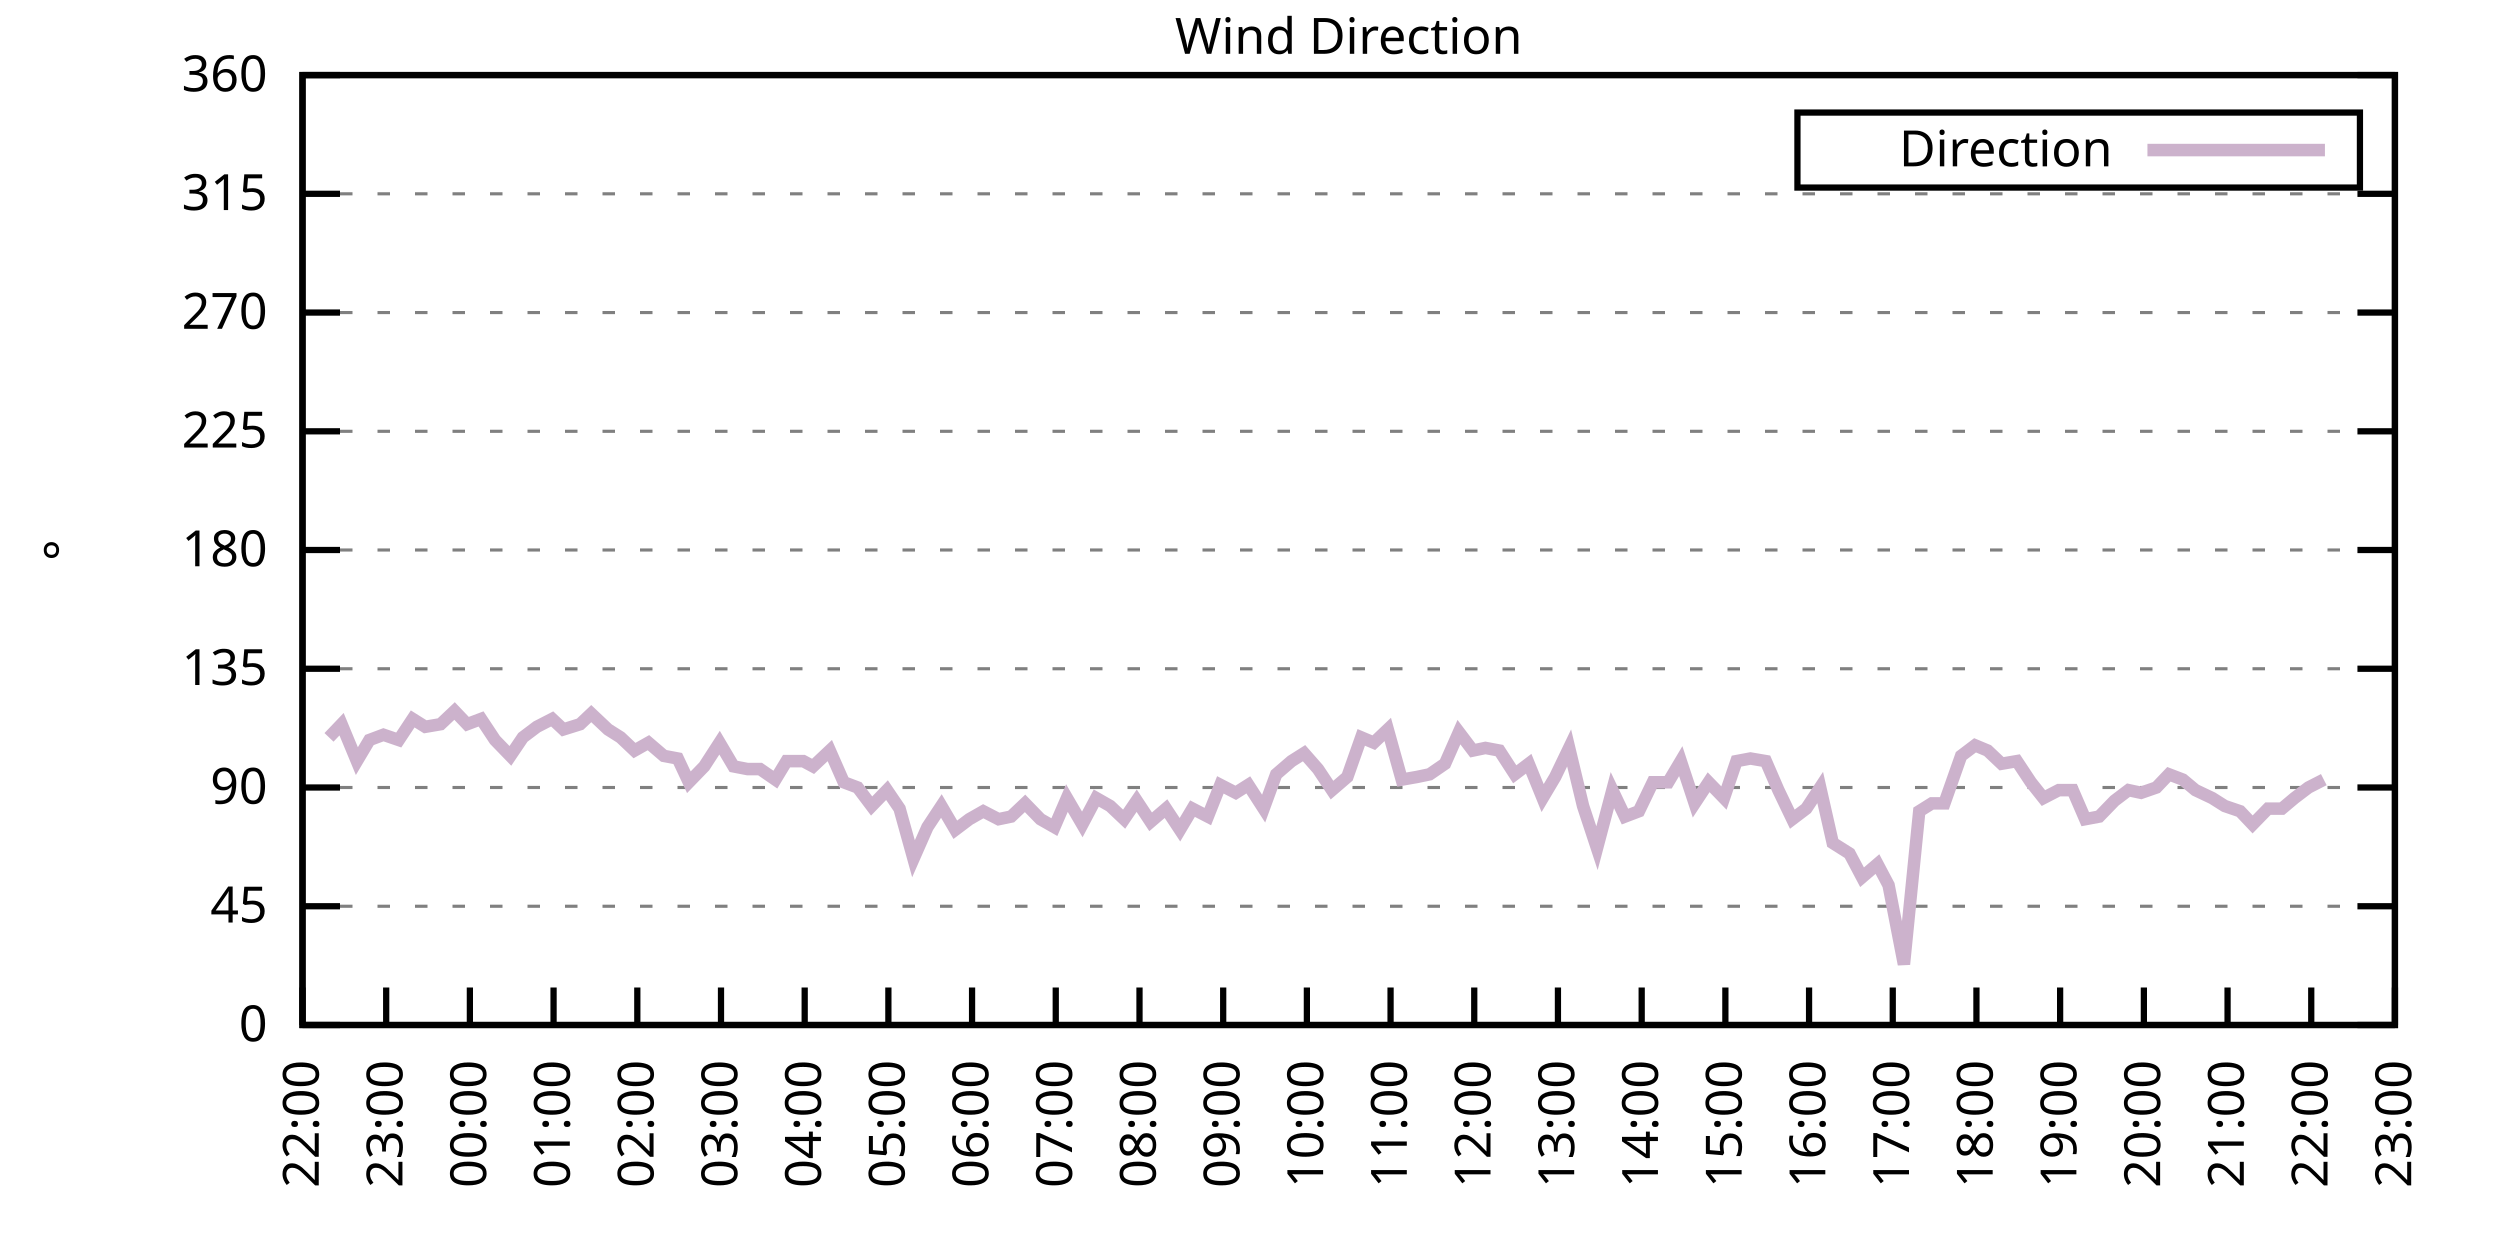
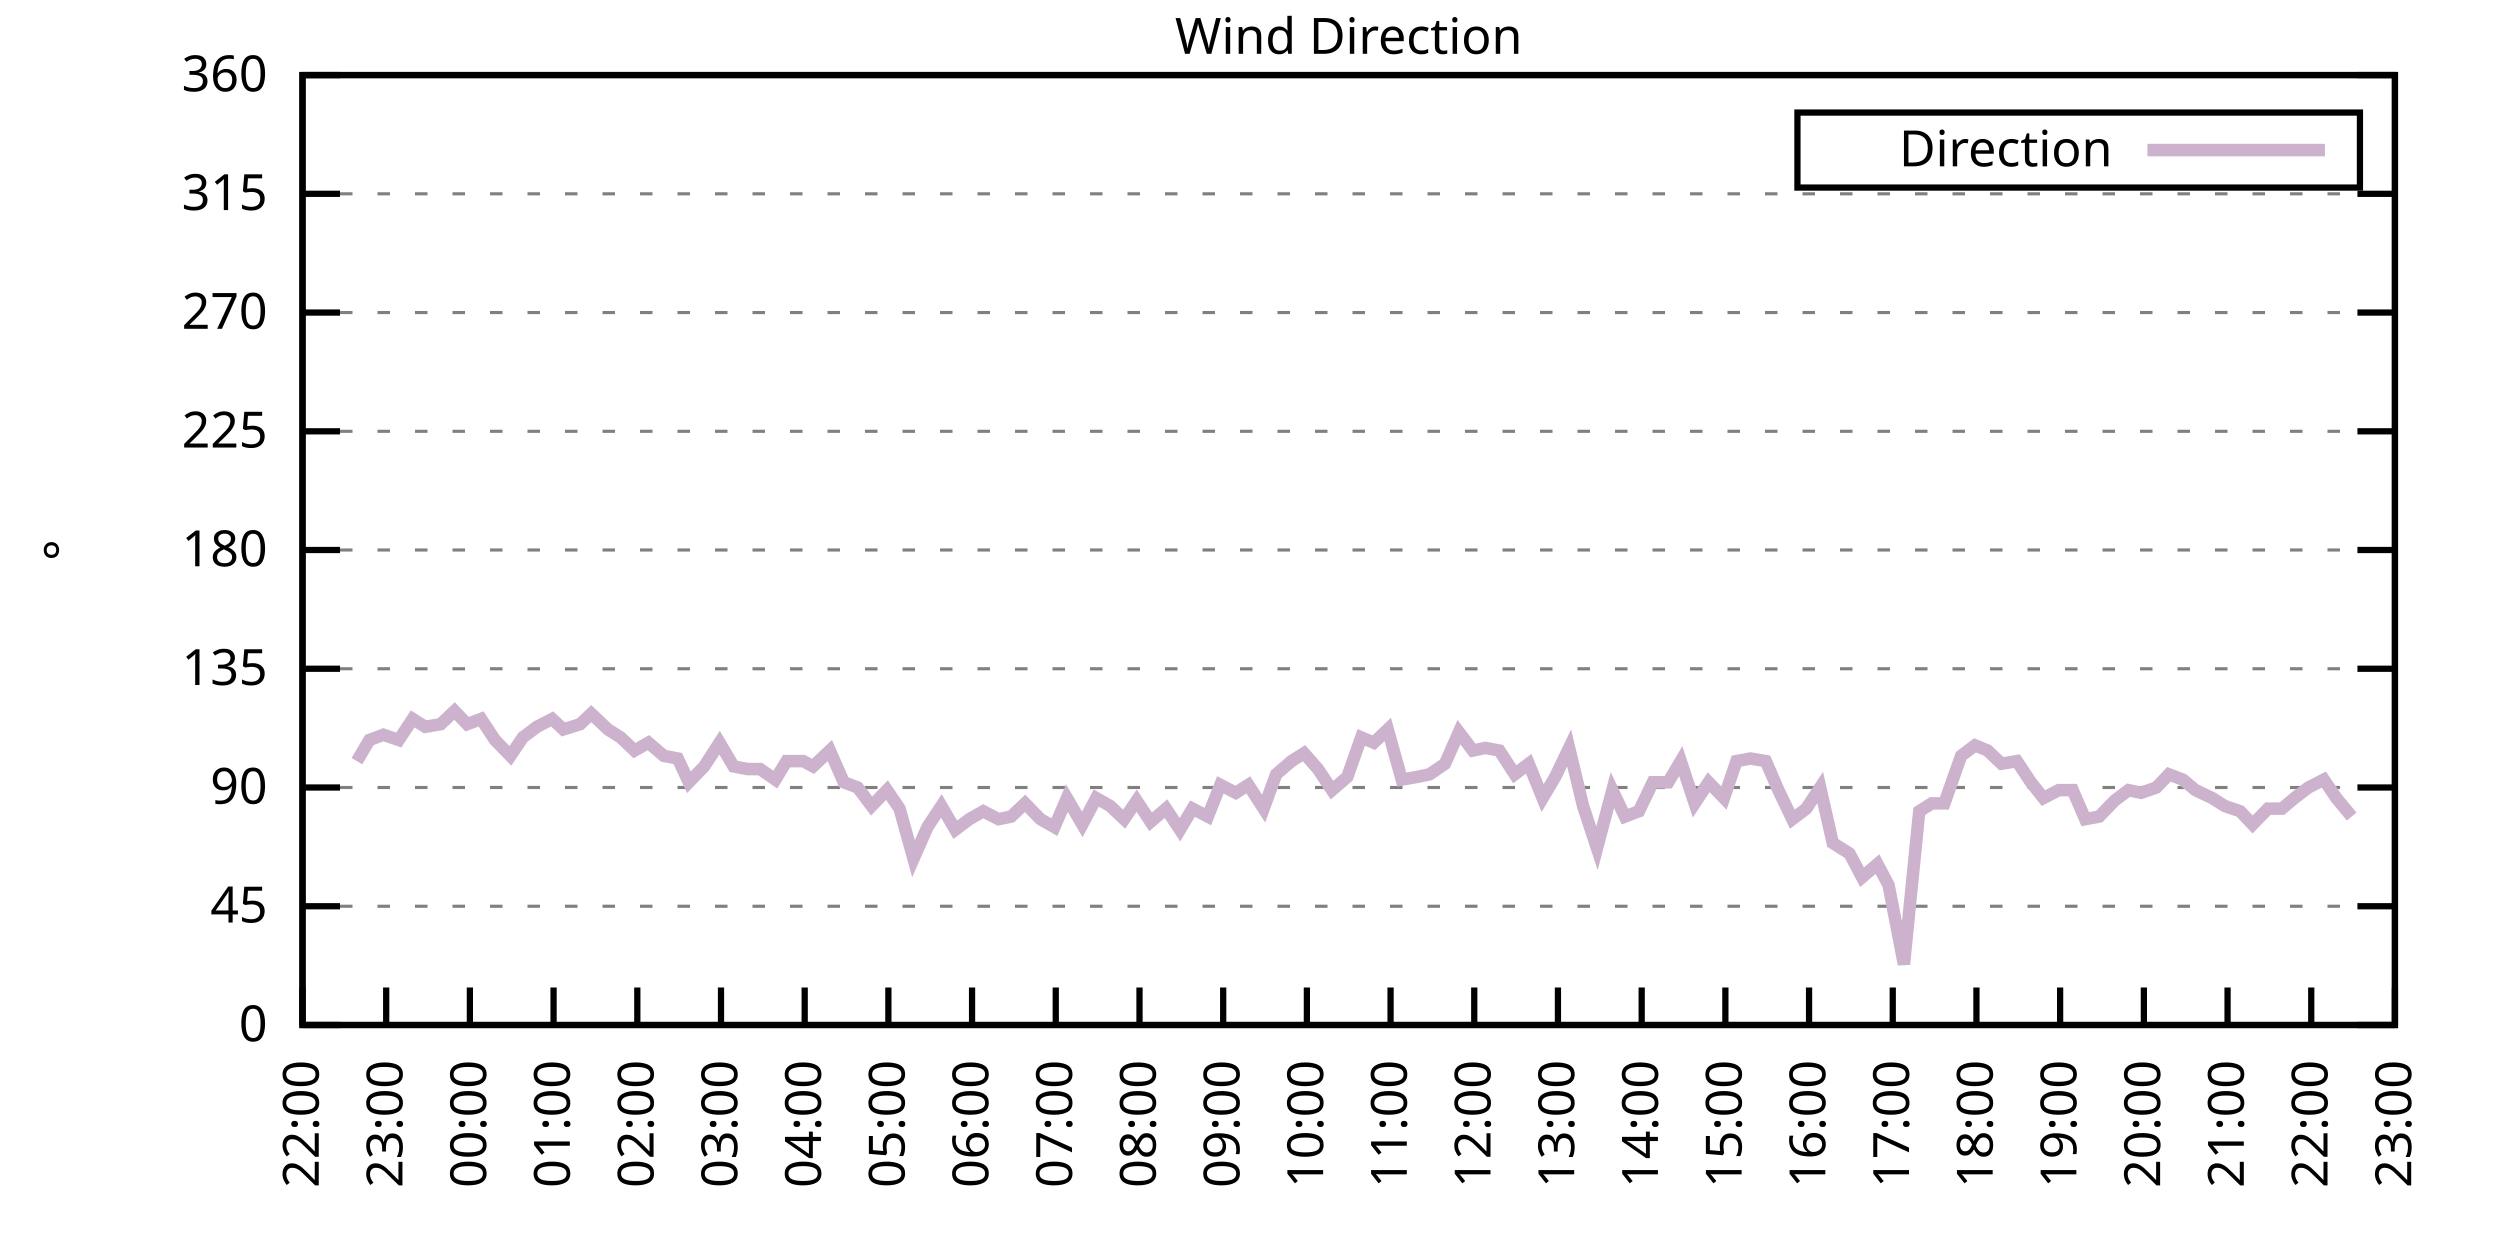
<svg xmlns="http://www.w3.org/2000/svg" xmlns:xlink="http://www.w3.org/1999/xlink" width="400" height="200" viewBox="0 0 400 200">
  <g id="gnuplot_canvas">
    <rect x="0" y="0" width="400" height="200" fill="none" />
    <defs>
      <circle id="gpDot" r="0.5" stroke-width="0.5" stroke="currentColor" />
      <path id="gpPt0" stroke-width="0.333" stroke="currentColor" d="M-1,0 h2 M0,-1 v2" />
      <path id="gpPt1" stroke-width="0.333" stroke="currentColor" d="M-1,-1 L1,1 M1,-1 L-1,1" />
      <path id="gpPt2" stroke-width="0.333" stroke="currentColor" d="M-1,0 L1,0 M0,-1 L0,1 M-1,-1 L1,1 M-1,1 L1,-1" />
      <rect id="gpPt3" stroke-width="0.333" stroke="currentColor" x="-1" y="-1" width="2" height="2" />
      <rect id="gpPt4" stroke-width="0.333" stroke="currentColor" fill="currentColor" x="-1" y="-1" width="2" height="2" />
      <circle id="gpPt5" stroke-width="0.333" stroke="currentColor" cx="0" cy="0" r="1" />
      <use xlink:href="#gpPt5" id="gpPt6" fill="currentColor" stroke="none" />
      <path id="gpPt7" stroke-width="0.333" stroke="currentColor" d="M0,-1.33 L-1.33,0.67 L1.33,0.67 z" />
      <use xlink:href="#gpPt7" id="gpPt8" fill="currentColor" stroke="none" />
      <use xlink:href="#gpPt7" id="gpPt9" stroke="currentColor" transform="rotate(180)" />
      <use xlink:href="#gpPt9" id="gpPt10" fill="currentColor" stroke="none" />
      <use xlink:href="#gpPt3" id="gpPt11" stroke="currentColor" transform="rotate(45)" />
      <use xlink:href="#gpPt11" id="gpPt12" fill="currentColor" stroke="none" />
      <path id="gpPt13" stroke-width="0.333" stroke="currentColor" d="M0,1.330 L1.265,0.411 L0.782,-1.067 L-0.782,-1.076 L-1.265,0.411 z" />
      <use xlink:href="#gpPt13" id="gpPt14" fill="currentColor" stroke="none" />
      <filter id="textbox" filterUnits="objectBoundingBox" x="0" y="0" height="1" width="1">
        <feFlood flood-color="white" flood-opacity="1" result="bgnd" />
        <feComposite in="SourceGraphic" in2="bgnd" operator="atop" />
      </filter>
      <filter id="greybox" filterUnits="objectBoundingBox" x="0" y="0" height="1" width="1">
        <feFlood flood-color="lightgrey" flood-opacity="1" result="grey" />
        <feComposite in="SourceGraphic" in2="grey" operator="atop" />
      </filter>
    </defs>
    <g fill="none" color="white" stroke="currentColor" stroke-width="1.00" stroke-linecap="butt" stroke-linejoin="miter">
</g>
    <g fill="none" color="black" stroke="currentColor" stroke-width="1.00" stroke-linecap="butt" stroke-linejoin="miter">
      <g stroke="none" shape-rendering="crispEdges">
        <polygon fill="rgb(255, 255, 255)" points="48.40,164.00 383.18,164.00 383.18,12.02 48.40,12.02 " />
      </g>
    </g>
    <g fill="none" color="black" stroke="currentColor" stroke-width="1.00" stroke-linecap="butt" stroke-linejoin="miter">
</g>
    <g fill="none" color="black" stroke="black" stroke-width="0.50" stroke-linecap="butt" stroke-linejoin="miter">
</g>
    <g fill="none" color="gray" stroke="currentColor" stroke-width="0.50" stroke-linecap="butt" stroke-linejoin="miter">
      <path stroke="gray" stroke-dasharray="2,4" class="gridline" d="M48.40,164.00 L383.19,164.00  " />
    </g>
    <g fill="none" color="gray" stroke="gray" stroke-width="1.00" stroke-linecap="butt" stroke-linejoin="miter">
</g>
    <g fill="none" color="black" stroke="currentColor" stroke-width="1.00" stroke-linecap="butt" stroke-linejoin="miter">
      <path stroke="black" d="M48.40,164.00 L54.40,164.00 M383.19,164.00 L377.19,164.00  " />
      <g transform="translate(42.80,166.60)" stroke="none" fill="black" font-family="Sans" font-size="8.00" text-anchor="end">
        <text>
          <tspan font-family="Sans"> 0</tspan>
        </text>
      </g>
    </g>
    <g fill="none" color="black" stroke="currentColor" stroke-width="1.00" stroke-linecap="butt" stroke-linejoin="miter">
</g>
    <g fill="none" color="black" stroke="black" stroke-width="0.50" stroke-linecap="butt" stroke-linejoin="miter">
</g>
    <g fill="none" color="gray" stroke="currentColor" stroke-width="0.50" stroke-linecap="butt" stroke-linejoin="miter">
      <path stroke="gray" stroke-dasharray="2,4" class="gridline" d="M48.40,145.00 L383.19,145.00  " />
    </g>
    <g fill="none" color="gray" stroke="gray" stroke-width="1.00" stroke-linecap="butt" stroke-linejoin="miter">
</g>
    <g fill="none" color="black" stroke="currentColor" stroke-width="1.00" stroke-linecap="butt" stroke-linejoin="miter">
      <path stroke="black" d="M48.40,145.00 L54.40,145.00 M383.19,145.00 L377.19,145.00  " />
      <g transform="translate(42.80,147.60)" stroke="none" fill="black" font-family="Sans" font-size="8.00" text-anchor="end">
        <text>
          <tspan font-family="Sans"> 45</tspan>
        </text>
      </g>
    </g>
    <g fill="none" color="black" stroke="currentColor" stroke-width="1.00" stroke-linecap="butt" stroke-linejoin="miter">
</g>
    <g fill="none" color="black" stroke="black" stroke-width="0.50" stroke-linecap="butt" stroke-linejoin="miter">
</g>
    <g fill="none" color="gray" stroke="currentColor" stroke-width="0.50" stroke-linecap="butt" stroke-linejoin="miter">
      <path stroke="gray" stroke-dasharray="2,4" class="gridline" d="M48.40,126.00 L383.19,126.00  " />
    </g>
    <g fill="none" color="gray" stroke="gray" stroke-width="1.00" stroke-linecap="butt" stroke-linejoin="miter">
</g>
    <g fill="none" color="black" stroke="currentColor" stroke-width="1.00" stroke-linecap="butt" stroke-linejoin="miter">
      <path stroke="black" d="M48.40,126.00 L54.40,126.00 M383.19,126.00 L377.19,126.00  " />
      <g transform="translate(42.80,128.60)" stroke="none" fill="black" font-family="Sans" font-size="8.00" text-anchor="end">
        <text>
          <tspan font-family="Sans"> 90</tspan>
        </text>
      </g>
    </g>
    <g fill="none" color="black" stroke="currentColor" stroke-width="1.00" stroke-linecap="butt" stroke-linejoin="miter">
</g>
    <g fill="none" color="black" stroke="black" stroke-width="0.50" stroke-linecap="butt" stroke-linejoin="miter">
</g>
    <g fill="none" color="gray" stroke="currentColor" stroke-width="0.50" stroke-linecap="butt" stroke-linejoin="miter">
      <path stroke="gray" stroke-dasharray="2,4" class="gridline" d="M48.40,107.00 L383.19,107.00  " />
    </g>
    <g fill="none" color="gray" stroke="gray" stroke-width="1.00" stroke-linecap="butt" stroke-linejoin="miter">
</g>
    <g fill="none" color="black" stroke="currentColor" stroke-width="1.00" stroke-linecap="butt" stroke-linejoin="miter">
      <path stroke="black" d="M48.40,107.00 L54.40,107.00 M383.19,107.00 L377.19,107.00  " />
      <g transform="translate(42.80,109.60)" stroke="none" fill="black" font-family="Sans" font-size="8.00" text-anchor="end">
        <text>
          <tspan font-family="Sans"> 135</tspan>
        </text>
      </g>
    </g>
    <g fill="none" color="black" stroke="currentColor" stroke-width="1.00" stroke-linecap="butt" stroke-linejoin="miter">
</g>
    <g fill="none" color="black" stroke="black" stroke-width="0.50" stroke-linecap="butt" stroke-linejoin="miter">
</g>
    <g fill="none" color="gray" stroke="currentColor" stroke-width="0.50" stroke-linecap="butt" stroke-linejoin="miter">
      <path stroke="gray" stroke-dasharray="2,4" class="gridline" d="M48.40,88.00 L383.19,88.00  " />
    </g>
    <g fill="none" color="gray" stroke="gray" stroke-width="1.00" stroke-linecap="butt" stroke-linejoin="miter">
</g>
    <g fill="none" color="black" stroke="currentColor" stroke-width="1.00" stroke-linecap="butt" stroke-linejoin="miter">
      <path stroke="black" d="M48.40,88.00 L54.40,88.00 M383.19,88.00 L377.19,88.00  " />
      <g transform="translate(42.80,90.60)" stroke="none" fill="black" font-family="Sans" font-size="8.00" text-anchor="end">
        <text>
          <tspan font-family="Sans"> 180</tspan>
        </text>
      </g>
    </g>
    <g fill="none" color="black" stroke="currentColor" stroke-width="1.00" stroke-linecap="butt" stroke-linejoin="miter">
</g>
    <g fill="none" color="black" stroke="black" stroke-width="0.50" stroke-linecap="butt" stroke-linejoin="miter">
</g>
    <g fill="none" color="gray" stroke="currentColor" stroke-width="0.50" stroke-linecap="butt" stroke-linejoin="miter">
      <path stroke="gray" stroke-dasharray="2,4" class="gridline" d="M48.40,69.01 L383.19,69.01  " />
    </g>
    <g fill="none" color="gray" stroke="gray" stroke-width="1.00" stroke-linecap="butt" stroke-linejoin="miter">
</g>
    <g fill="none" color="black" stroke="currentColor" stroke-width="1.00" stroke-linecap="butt" stroke-linejoin="miter">
      <path stroke="black" d="M48.40,69.01 L54.40,69.01 M383.19,69.01 L377.19,69.01  " />
      <g transform="translate(42.80,71.61)" stroke="none" fill="black" font-family="Sans" font-size="8.00" text-anchor="end">
        <text>
          <tspan font-family="Sans"> 225</tspan>
        </text>
      </g>
    </g>
    <g fill="none" color="black" stroke="currentColor" stroke-width="1.00" stroke-linecap="butt" stroke-linejoin="miter">
</g>
    <g fill="none" color="black" stroke="black" stroke-width="0.50" stroke-linecap="butt" stroke-linejoin="miter">
</g>
    <g fill="none" color="gray" stroke="currentColor" stroke-width="0.50" stroke-linecap="butt" stroke-linejoin="miter">
      <path stroke="gray" stroke-dasharray="2,4" class="gridline" d="M48.40,50.01 L383.19,50.01  " />
    </g>
    <g fill="none" color="gray" stroke="gray" stroke-width="1.00" stroke-linecap="butt" stroke-linejoin="miter">
</g>
    <g fill="none" color="black" stroke="currentColor" stroke-width="1.00" stroke-linecap="butt" stroke-linejoin="miter">
      <path stroke="black" d="M48.40,50.01 L54.40,50.01 M383.19,50.01 L377.19,50.01  " />
      <g transform="translate(42.80,52.61)" stroke="none" fill="black" font-family="Sans" font-size="8.00" text-anchor="end">
        <text>
          <tspan font-family="Sans"> 270</tspan>
        </text>
      </g>
    </g>
    <g fill="none" color="black" stroke="currentColor" stroke-width="1.00" stroke-linecap="butt" stroke-linejoin="miter">
</g>
    <g fill="none" color="black" stroke="black" stroke-width="0.50" stroke-linecap="butt" stroke-linejoin="miter">
</g>
    <g fill="none" color="gray" stroke="currentColor" stroke-width="0.50" stroke-linecap="butt" stroke-linejoin="miter">
      <path stroke="gray" stroke-dasharray="2,4" class="gridline" d="M48.40,31.01 L383.19,31.01  " />
    </g>
    <g fill="none" color="gray" stroke="gray" stroke-width="1.00" stroke-linecap="butt" stroke-linejoin="miter">
</g>
    <g fill="none" color="black" stroke="currentColor" stroke-width="1.00" stroke-linecap="butt" stroke-linejoin="miter">
      <path stroke="black" d="M48.40,31.01 L54.40,31.01 M383.19,31.01 L377.19,31.01  " />
      <g transform="translate(42.80,33.61)" stroke="none" fill="black" font-family="Sans" font-size="8.00" text-anchor="end">
        <text>
          <tspan font-family="Sans"> 315</tspan>
        </text>
      </g>
    </g>
    <g fill="none" color="black" stroke="currentColor" stroke-width="1.00" stroke-linecap="butt" stroke-linejoin="miter">
</g>
    <g fill="none" color="black" stroke="black" stroke-width="0.50" stroke-linecap="butt" stroke-linejoin="miter">
</g>
    <g fill="none" color="gray" stroke="currentColor" stroke-width="0.50" stroke-linecap="butt" stroke-linejoin="miter">
      <path stroke="gray" stroke-dasharray="2,4" class="gridline" d="M48.40,12.01 L383.19,12.01  " />
    </g>
    <g fill="none" color="gray" stroke="gray" stroke-width="1.00" stroke-linecap="butt" stroke-linejoin="miter">
</g>
    <g fill="none" color="black" stroke="currentColor" stroke-width="1.00" stroke-linecap="butt" stroke-linejoin="miter">
      <path stroke="black" d="M48.40,12.01 L54.40,12.01 M383.19,12.01 L377.19,12.01  " />
      <g transform="translate(42.80,14.61)" stroke="none" fill="black" font-family="Sans" font-size="8.00" text-anchor="end">
        <text>
          <tspan font-family="Sans"> 360</tspan>
        </text>
      </g>
    </g>
    <g fill="none" color="black" stroke="currentColor" stroke-width="1.00" stroke-linecap="butt" stroke-linejoin="miter">
      <path stroke="black" d="M48.40,164.00 L48.40,158.00  " />
      <g transform="translate(51.00,169.60) rotate(270.00)" stroke="none" fill="black" font-family="Sans" font-size="8.00" text-anchor="end">
        <text>
          <tspan font-family="Sans">22:00</tspan>
        </text>
      </g>
    </g>
    <g fill="none" color="black" stroke="currentColor" stroke-width="1.00" stroke-linecap="butt" stroke-linejoin="miter">
      <path stroke="black" d="M61.79,164.00 L61.79,158.00  " />
      <g transform="translate(64.39,169.60) rotate(270.00)" stroke="none" fill="black" font-family="Sans" font-size="8.00" text-anchor="end">
        <text>
          <tspan font-family="Sans">23:00</tspan>
        </text>
      </g>
    </g>
    <g fill="none" color="black" stroke="currentColor" stroke-width="1.00" stroke-linecap="butt" stroke-linejoin="miter">
      <path stroke="black" d="M75.18,164.00 L75.18,158.00  " />
      <g transform="translate(77.78,169.60) rotate(270.00)" stroke="none" fill="black" font-family="Sans" font-size="8.00" text-anchor="end">
        <text>
          <tspan font-family="Sans">00:00</tspan>
        </text>
      </g>
    </g>
    <g fill="none" color="black" stroke="currentColor" stroke-width="1.00" stroke-linecap="butt" stroke-linejoin="miter">
      <path stroke="black" d="M88.57,164.00 L88.57,158.00  " />
      <g transform="translate(91.17,169.60) rotate(270.00)" stroke="none" fill="black" font-family="Sans" font-size="8.00" text-anchor="end">
        <text>
          <tspan font-family="Sans">01:00</tspan>
        </text>
      </g>
    </g>
    <g fill="none" color="black" stroke="currentColor" stroke-width="1.00" stroke-linecap="butt" stroke-linejoin="miter">
      <path stroke="black" d="M101.97,164.00 L101.97,158.00  " />
      <g transform="translate(104.57,169.60) rotate(270.00)" stroke="none" fill="black" font-family="Sans" font-size="8.00" text-anchor="end">
        <text>
          <tspan font-family="Sans">02:00</tspan>
        </text>
      </g>
    </g>
    <g fill="none" color="black" stroke="currentColor" stroke-width="1.00" stroke-linecap="butt" stroke-linejoin="miter">
      <path stroke="black" d="M115.36,164.00 L115.36,158.00  " />
      <g transform="translate(117.96,169.60) rotate(270.00)" stroke="none" fill="black" font-family="Sans" font-size="8.00" text-anchor="end">
        <text>
          <tspan font-family="Sans">03:00</tspan>
        </text>
      </g>
    </g>
    <g fill="none" color="black" stroke="currentColor" stroke-width="1.00" stroke-linecap="butt" stroke-linejoin="miter">
      <path stroke="black" d="M128.75,164.00 L128.75,158.00  " />
      <g transform="translate(131.35,169.60) rotate(270.00)" stroke="none" fill="black" font-family="Sans" font-size="8.00" text-anchor="end">
        <text>
          <tspan font-family="Sans">04:00</tspan>
        </text>
      </g>
    </g>
    <g fill="none" color="black" stroke="currentColor" stroke-width="1.00" stroke-linecap="butt" stroke-linejoin="miter">
      <path stroke="black" d="M142.14,164.00 L142.14,158.00  " />
      <g transform="translate(144.74,169.60) rotate(270.00)" stroke="none" fill="black" font-family="Sans" font-size="8.00" text-anchor="end">
        <text>
          <tspan font-family="Sans">05:00</tspan>
        </text>
      </g>
    </g>
    <g fill="none" color="black" stroke="currentColor" stroke-width="1.00" stroke-linecap="butt" stroke-linejoin="miter">
      <path stroke="black" d="M155.53,164.00 L155.53,158.00  " />
      <g transform="translate(158.13,169.60) rotate(270.00)" stroke="none" fill="black" font-family="Sans" font-size="8.00" text-anchor="end">
        <text>
          <tspan font-family="Sans">06:00</tspan>
        </text>
      </g>
    </g>
    <g fill="none" color="black" stroke="currentColor" stroke-width="1.00" stroke-linecap="butt" stroke-linejoin="miter">
      <path stroke="black" d="M168.92,164.00 L168.92,158.00  " />
      <g transform="translate(171.52,169.60) rotate(270.00)" stroke="none" fill="black" font-family="Sans" font-size="8.00" text-anchor="end">
        <text>
          <tspan font-family="Sans">07:00</tspan>
        </text>
      </g>
    </g>
    <g fill="none" color="black" stroke="currentColor" stroke-width="1.00" stroke-linecap="butt" stroke-linejoin="miter">
      <path stroke="black" d="M182.32,164.00 L182.32,158.00  " />
      <g transform="translate(184.92,169.60) rotate(270.00)" stroke="none" fill="black" font-family="Sans" font-size="8.00" text-anchor="end">
        <text>
          <tspan font-family="Sans">08:00</tspan>
        </text>
      </g>
    </g>
    <g fill="none" color="black" stroke="currentColor" stroke-width="1.00" stroke-linecap="butt" stroke-linejoin="miter">
      <path stroke="black" d="M195.71,164.00 L195.71,158.00  " />
      <g transform="translate(198.31,169.60) rotate(270.00)" stroke="none" fill="black" font-family="Sans" font-size="8.00" text-anchor="end">
        <text>
          <tspan font-family="Sans">09:00</tspan>
        </text>
      </g>
    </g>
    <g fill="none" color="black" stroke="currentColor" stroke-width="1.00" stroke-linecap="butt" stroke-linejoin="miter">
      <path stroke="black" d="M209.10,164.00 L209.10,158.00  " />
      <g transform="translate(211.70,169.60) rotate(270.00)" stroke="none" fill="black" font-family="Sans" font-size="8.00" text-anchor="end">
        <text>
          <tspan font-family="Sans">10:00</tspan>
        </text>
      </g>
    </g>
    <g fill="none" color="black" stroke="currentColor" stroke-width="1.00" stroke-linecap="butt" stroke-linejoin="miter">
      <path stroke="black" d="M222.49,164.00 L222.49,158.00  " />
      <g transform="translate(225.09,169.60) rotate(270.00)" stroke="none" fill="black" font-family="Sans" font-size="8.00" text-anchor="end">
        <text>
          <tspan font-family="Sans">11:00</tspan>
        </text>
      </g>
    </g>
    <g fill="none" color="black" stroke="currentColor" stroke-width="1.00" stroke-linecap="butt" stroke-linejoin="miter">
      <path stroke="black" d="M235.88,164.00 L235.88,158.00  " />
      <g transform="translate(238.48,169.60) rotate(270.00)" stroke="none" fill="black" font-family="Sans" font-size="8.00" text-anchor="end">
        <text>
          <tspan font-family="Sans">12:00</tspan>
        </text>
      </g>
    </g>
    <g fill="none" color="black" stroke="currentColor" stroke-width="1.00" stroke-linecap="butt" stroke-linejoin="miter">
      <path stroke="black" d="M249.27,164.00 L249.27,158.00  " />
      <g transform="translate(251.87,169.60) rotate(270.00)" stroke="none" fill="black" font-family="Sans" font-size="8.00" text-anchor="end">
        <text>
          <tspan font-family="Sans">13:00</tspan>
        </text>
      </g>
    </g>
    <g fill="none" color="black" stroke="currentColor" stroke-width="1.00" stroke-linecap="butt" stroke-linejoin="miter">
      <path stroke="black" d="M262.67,164.00 L262.67,158.00  " />
      <g transform="translate(265.27,169.60) rotate(270.00)" stroke="none" fill="black" font-family="Sans" font-size="8.00" text-anchor="end">
        <text>
          <tspan font-family="Sans">14:00</tspan>
        </text>
      </g>
    </g>
    <g fill="none" color="black" stroke="currentColor" stroke-width="1.00" stroke-linecap="butt" stroke-linejoin="miter">
      <path stroke="black" d="M276.06,164.00 L276.06,158.00  " />
      <g transform="translate(278.66,169.60) rotate(270.00)" stroke="none" fill="black" font-family="Sans" font-size="8.00" text-anchor="end">
        <text>
          <tspan font-family="Sans">15:00</tspan>
        </text>
      </g>
    </g>
    <g fill="none" color="black" stroke="currentColor" stroke-width="1.00" stroke-linecap="butt" stroke-linejoin="miter">
      <path stroke="black" d="M289.45,164.00 L289.45,158.00  " />
      <g transform="translate(292.05,169.60) rotate(270.00)" stroke="none" fill="black" font-family="Sans" font-size="8.00" text-anchor="end">
        <text>
          <tspan font-family="Sans">16:00</tspan>
        </text>
      </g>
    </g>
    <g fill="none" color="black" stroke="currentColor" stroke-width="1.00" stroke-linecap="butt" stroke-linejoin="miter">
      <path stroke="black" d="M302.84,164.00 L302.84,158.00  " />
      <g transform="translate(305.44,169.60) rotate(270.00)" stroke="none" fill="black" font-family="Sans" font-size="8.00" text-anchor="end">
        <text>
          <tspan font-family="Sans">17:00</tspan>
        </text>
      </g>
    </g>
    <g fill="none" color="black" stroke="currentColor" stroke-width="1.00" stroke-linecap="butt" stroke-linejoin="miter">
      <path stroke="black" d="M316.23,164.00 L316.23,158.00  " />
      <g transform="translate(318.83,169.60) rotate(270.00)" stroke="none" fill="black" font-family="Sans" font-size="8.00" text-anchor="end">
        <text>
          <tspan font-family="Sans">18:00</tspan>
        </text>
      </g>
    </g>
    <g fill="none" color="black" stroke="currentColor" stroke-width="1.00" stroke-linecap="butt" stroke-linejoin="miter">
      <path stroke="black" d="M329.62,164.00 L329.62,158.00  " />
      <g transform="translate(332.22,169.60) rotate(270.00)" stroke="none" fill="black" font-family="Sans" font-size="8.00" text-anchor="end">
        <text>
          <tspan font-family="Sans">19:00</tspan>
        </text>
      </g>
    </g>
    <g fill="none" color="black" stroke="currentColor" stroke-width="1.00" stroke-linecap="butt" stroke-linejoin="miter">
      <path stroke="black" d="M343.02,164.00 L343.02,158.00  " />
      <g transform="translate(345.62,169.60) rotate(270.00)" stroke="none" fill="black" font-family="Sans" font-size="8.00" text-anchor="end">
        <text>
          <tspan font-family="Sans">20:00</tspan>
        </text>
      </g>
    </g>
    <g fill="none" color="black" stroke="currentColor" stroke-width="1.00" stroke-linecap="butt" stroke-linejoin="miter">
      <path stroke="black" d="M356.41,164.00 L356.41,158.00  " />
      <g transform="translate(359.01,169.60) rotate(270.00)" stroke="none" fill="black" font-family="Sans" font-size="8.00" text-anchor="end">
        <text>
          <tspan font-family="Sans">21:00</tspan>
        </text>
      </g>
    </g>
    <g fill="none" color="black" stroke="currentColor" stroke-width="1.00" stroke-linecap="butt" stroke-linejoin="miter">
      <path stroke="black" d="M369.80,164.00 L369.80,158.00  " />
      <g transform="translate(372.40,169.60) rotate(270.00)" stroke="none" fill="black" font-family="Sans" font-size="8.00" text-anchor="end">
        <text>
          <tspan font-family="Sans">22:00</tspan>
        </text>
      </g>
    </g>
    <g fill="none" color="black" stroke="currentColor" stroke-width="1.00" stroke-linecap="butt" stroke-linejoin="miter">
      <path stroke="black" d="M383.19,164.00 L383.19,158.00  " />
      <g transform="translate(385.79,169.60) rotate(270.00)" stroke="none" fill="black" font-family="Sans" font-size="8.00" text-anchor="end">
        <text>
          <tspan font-family="Sans">23:00</tspan>
        </text>
      </g>
    </g>
    <g fill="none" color="black" stroke="currentColor" stroke-width="1.00" stroke-linecap="butt" stroke-linejoin="miter">
</g>
    <g fill="none" color="black" stroke="currentColor" stroke-width="1.00" stroke-linecap="butt" stroke-linejoin="miter">
      <path stroke="black" d="M48.40,12.01 L48.40,164.00 L383.19,164.00 L383.19,12.01 L48.40,12.01 Z  " />
    </g>
    <g fill="none" color="black" stroke="currentColor" stroke-width="1.00" stroke-linecap="butt" stroke-linejoin="miter">
</g>
    <g fill="none" color="black" stroke="currentColor" stroke-width="1.00" stroke-linecap="butt" stroke-linejoin="miter">
      <path stroke="black" d="M287.59,30.01 L287.59,18.01 L377.59,18.01 L377.59,30.01 L287.59,30.01 Z  " />
    </g>
    <g id="Wind_direction_plot_1">
      <g fill="none" color="white" stroke="black" stroke-width="2.00" stroke-linecap="butt" stroke-linejoin="miter">
</g>
      <g fill="none" color="black" stroke="currentColor" stroke-width="2.00" stroke-linecap="butt" stroke-linejoin="miter">
        <g transform="translate(337.99,26.61)" stroke="none" fill="black" font-family="Sans" font-size="8.00" text-anchor="end">
          <text>
            <tspan font-family="Sans">Direction</tspan>
          </text>
        </g>
      </g>
      <g fill="none" color="black" stroke="currentColor" stroke-width="2.00" stroke-linecap="butt" stroke-linejoin="miter">
-         <path stroke="rgb(204, 178, 204)" d="M343.59,24.01 L371.99,24.01 M52.64,117.98 L54.65,115.87 L57.10,121.78 L59.11,118.40 L61.35,117.56 L63.80,118.40   L66.03,115.03 L68.04,116.29 L70.50,115.87 L72.73,113.76 L74.74,115.87 L76.97,115.03 L79.20,118.40 L81.66,120.94   L83.66,117.98 L85.90,116.29 L88.35,115.03 L90.14,116.71 L92.82,115.87 L94.60,114.18 L97.28,116.71 L99.29,117.98   L101.52,120.09 L103.75,118.83 L106.21,120.94 L108.44,121.36 L110.22,125.16 L112.68,122.62 L115.13,118.83 L117.37,122.62   L119.60,123.05 L121.61,123.05 L124.06,124.74 L125.85,121.78 L128.53,121.78 L130.09,122.62 L132.77,120.09 L135.00,125.16   L137.23,126.00 L139.46,128.96 L141.92,126.42 L143.93,129.38 L146.16,137.40 L148.39,132.34 L150.62,128.96 L152.85,132.76   L155.09,131.07 L157.32,129.80 L159.77,131.07 L161.78,130.65 L164.01,128.54 L166.47,131.07 L168.70,132.34 L170.71,127.69   L173.17,131.91 L175.40,127.69 L177.63,128.96 L179.86,131.07 L181.87,128.11 L184.10,131.49 L186.56,129.38 L188.79,132.76   L190.80,129.38 L193.25,130.65 L195.26,125.58 L197.72,126.85 L199.73,125.58 L202.18,129.38 L204.19,123.89 L206.64,121.78   L208.65,120.51 L210.88,123.05 L213.12,126.42 L215.57,124.31 L217.80,117.98 L219.81,118.83 L222.04,116.71 L224.28,124.74   L226.73,124.31 L228.74,123.89 L231.20,122.20 L233.43,117.14 L235.66,120.09 L237.67,119.67 L239.90,120.09 L242.36,123.89   L244.59,122.20 L246.82,127.69 L248.83,124.31 L251.06,119.67 L253.29,128.96 L255.52,135.71 L257.98,126.42 L259.99,130.65   L262.22,129.80 L264.45,125.16 L266.91,125.16 L268.92,121.78 L271.15,128.54 L273.38,125.16 L275.83,127.69 L277.84,121.78   L280.07,121.36 L282.53,121.78 L284.54,126.42 L286.77,131.07 L289.00,129.38 L291.23,126.00 L293.24,134.87 L295.92,136.56   L297.93,140.36 L300.39,138.25 L302.17,141.62 L304.63,154.29 L307.08,129.80 L309.09,128.54 L311.10,128.54 L313.78,120.94   L316.01,119.25 L318.02,120.09 L320.25,122.20 L322.70,121.78 L324.94,125.16 L326.95,127.69 L329.40,126.42 L331.63,126.42   L333.64,131.07 L335.87,130.65 L338.33,128.11 L340.56,126.42 L342.57,126.85 L345.02,126.00 L347.03,123.89 L349.26,124.74   L351.27,126.42 L353.95,127.69 L355.96,128.96 L358.42,129.80 L360.42,131.91 L362.88,129.38 L365.11,129.38 L367.12,127.69   L369.35,126.00 L371.81,124.74  " />
+         <path stroke="rgb(204, 178, 204)" d="M343.59,24.01 L371.99,24.01 M57.10,121.78 L59.11,118.40 L61.35,117.56 L63.80,118.40 L66.03,115.03 L68.04,116.29   L70.50,115.87 L72.73,113.76 L74.74,115.87 L76.97,115.03 L79.20,118.40 L81.66,120.94 L83.66,117.98 L85.90,116.29   L88.35,115.03 L90.14,116.71 L92.82,115.87 L94.60,114.18 L97.28,116.71 L99.29,117.98 L101.52,120.09 L103.75,118.83   L106.21,120.94 L108.44,121.36 L110.22,125.16 L112.68,122.62 L115.13,118.83 L117.37,122.62 L119.60,123.05 L121.61,123.05   L124.06,124.74 L125.85,121.78 L128.53,121.78 L130.09,122.62 L132.77,120.09 L135.00,125.16 L137.23,126.00 L139.46,128.96   L141.92,126.42 L143.93,129.38 L146.16,137.40 L148.39,132.34 L150.62,128.96 L152.85,132.76 L155.09,131.07 L157.32,129.80   L159.77,131.07 L161.78,130.65 L164.01,128.54 L166.47,131.07 L168.70,132.34 L170.71,127.69 L173.17,131.91 L175.40,127.69   L177.63,128.96 L179.86,131.07 L181.87,128.11 L184.10,131.49 L186.56,129.38 L188.79,132.76 L190.80,129.38 L193.25,130.65   L195.26,125.58 L197.72,126.85 L199.73,125.58 L202.18,129.38 L204.19,123.89 L206.64,121.78 L208.65,120.51 L210.88,123.05   L213.12,126.42 L215.57,124.31 L217.80,117.98 L219.81,118.83 L222.04,116.71 L224.28,124.74 L226.73,124.31 L228.74,123.89   L231.20,122.20 L233.43,117.14 L235.66,120.09 L237.67,119.67 L239.90,120.09 L242.36,123.89 L244.59,122.20 L246.82,127.69   L248.83,124.31 L251.06,119.67 L253.29,128.96 L255.52,135.71 L257.98,126.42 L259.99,130.65 L262.22,129.80 L264.45,125.16   L266.91,125.16 L268.92,121.78 L271.15,128.54 L273.38,125.16 L275.83,127.69 L277.84,121.78 L280.07,121.36 L282.53,121.78   L284.54,126.42 L286.77,131.07 L289.00,129.38 L291.23,126.00 L293.24,134.87 L295.92,136.56 L297.93,140.36 L300.39,138.25   L302.17,141.62 L304.63,154.29 L307.08,129.80 L309.09,128.54 L311.10,128.54 L313.78,120.94 L316.01,119.25 L318.02,120.09   L320.25,122.20 L322.70,121.78 L324.94,125.16 L326.95,127.69 L329.40,126.42 L331.63,126.42 L333.64,131.07 L335.87,130.65   L338.33,128.11 L340.56,126.42 L342.57,126.85 L345.02,126.00 L347.03,123.89 L349.26,124.74 L351.27,126.42 L353.95,127.69   L355.96,128.96 L358.42,129.80 L360.42,131.91 L362.88,129.38 L365.11,129.38 L367.12,127.69 L369.35,126.00 L371.81,124.74   L373.82,127.69 L376.27,130.65  " />
      </g>
    </g>
    <g fill="none" color="black" stroke="currentColor" stroke-width="2.00" stroke-linecap="butt" stroke-linejoin="miter">
</g>
    <g fill="none" color="black" stroke="black" stroke-width="1.00" stroke-linecap="butt" stroke-linejoin="miter">
</g>
    <g fill="none" color="black" stroke="currentColor" stroke-width="1.00" stroke-linecap="butt" stroke-linejoin="miter">
      <path stroke="black" d="M48.40,12.01 L48.40,164.00 L383.19,164.00 L383.19,12.01 L48.40,12.01 Z  " />
      <g transform="translate(12.80,88.01) rotate(270.00)" stroke="none" fill="black" font-family="Sans" font-size="8.00" text-anchor="middle">
        <text>
          <tspan font-family="Sans">°</tspan>
        </text>
      </g>
    </g>
    <g fill="none" color="black" stroke="currentColor" stroke-width="1.00" stroke-linecap="butt" stroke-linejoin="miter">
</g>
    <g fill="none" color="black" stroke="currentColor" stroke-width="1.00" stroke-linecap="butt" stroke-linejoin="miter">
      <g transform="translate(215.79,8.61)" stroke="none" fill="black" font-family="Sans" font-size="8.00" text-anchor="middle">
        <text>
          <tspan font-family="Sans">Wind Direction</tspan>
        </text>
      </g>
    </g>
    <g fill="none" color="black" stroke="currentColor" stroke-width="1.00" stroke-linecap="butt" stroke-linejoin="miter">
</g>
  </g>
</svg>
